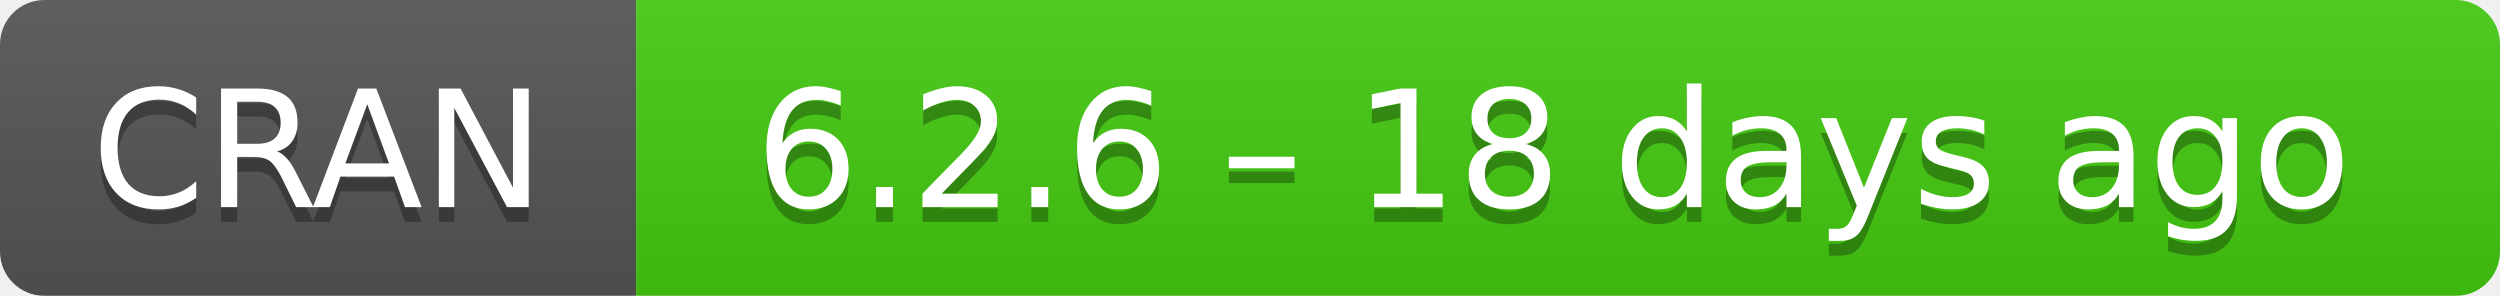
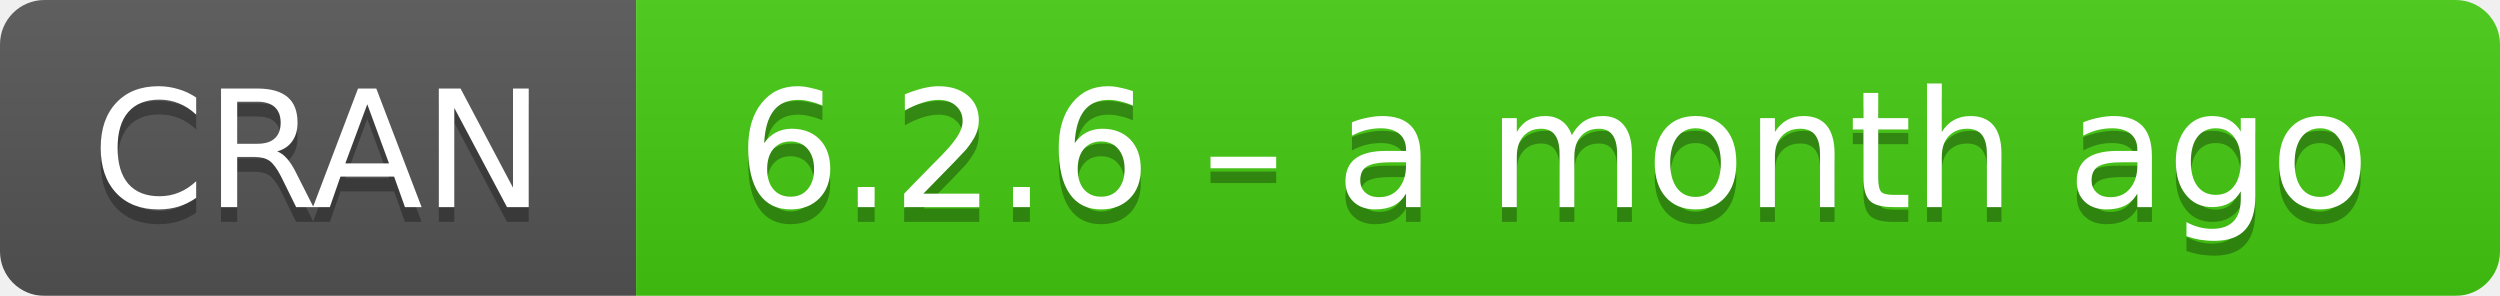
- <svg xmlns="http://www.w3.org/2000/svg" width="169" height="20" aria-label="CRAN 6.2.6 – 18 days ago">
+ <svg xmlns="http://www.w3.org/2000/svg" width="169" height="20" aria-label="CRAN 6.2.6 – a month ago">
  <linearGradient id="b" x2="0" y2="100%">
    <stop offset="0" stop-color="#bbb" stop-opacity=".1" />
    <stop offset="1" stop-opacity=".1" />
  </linearGradient>
  <mask id="a">
    <rect width="169" height="20" rx="3" fill="#fff" />
  </mask>
  <g mask="url(#a)">
    <path fill="#555" d="M0 0h43v20H0z" />
    <path fill="#4c1" d="M43 0h147v20H43z" />
    <path fill="url(#b)" d="M0 0h169v20H0z" />
  </g>
  <g fill="#fff" text-anchor="middle" font-family="DejaVu Sans,Verdana,Geneva,sans-serif" font-size="11">
    <text x="21.5" y="15" fill="#010101" fill-opacity=".3">
      CRAN
    </text>
    <text x="21.5" y="14">
      CRAN
    </text>
    <text x="105" y="15" fill="#010101" fill-opacity=".3">
-       6.2.6 – 18 days ago
+       6.2.6 – a month ago
    </text>
    <text x="105" y="14">
-       6.2.6 – 18 days ago
+       6.2.6 – a month ago
    </text>
  </g>
</svg>
